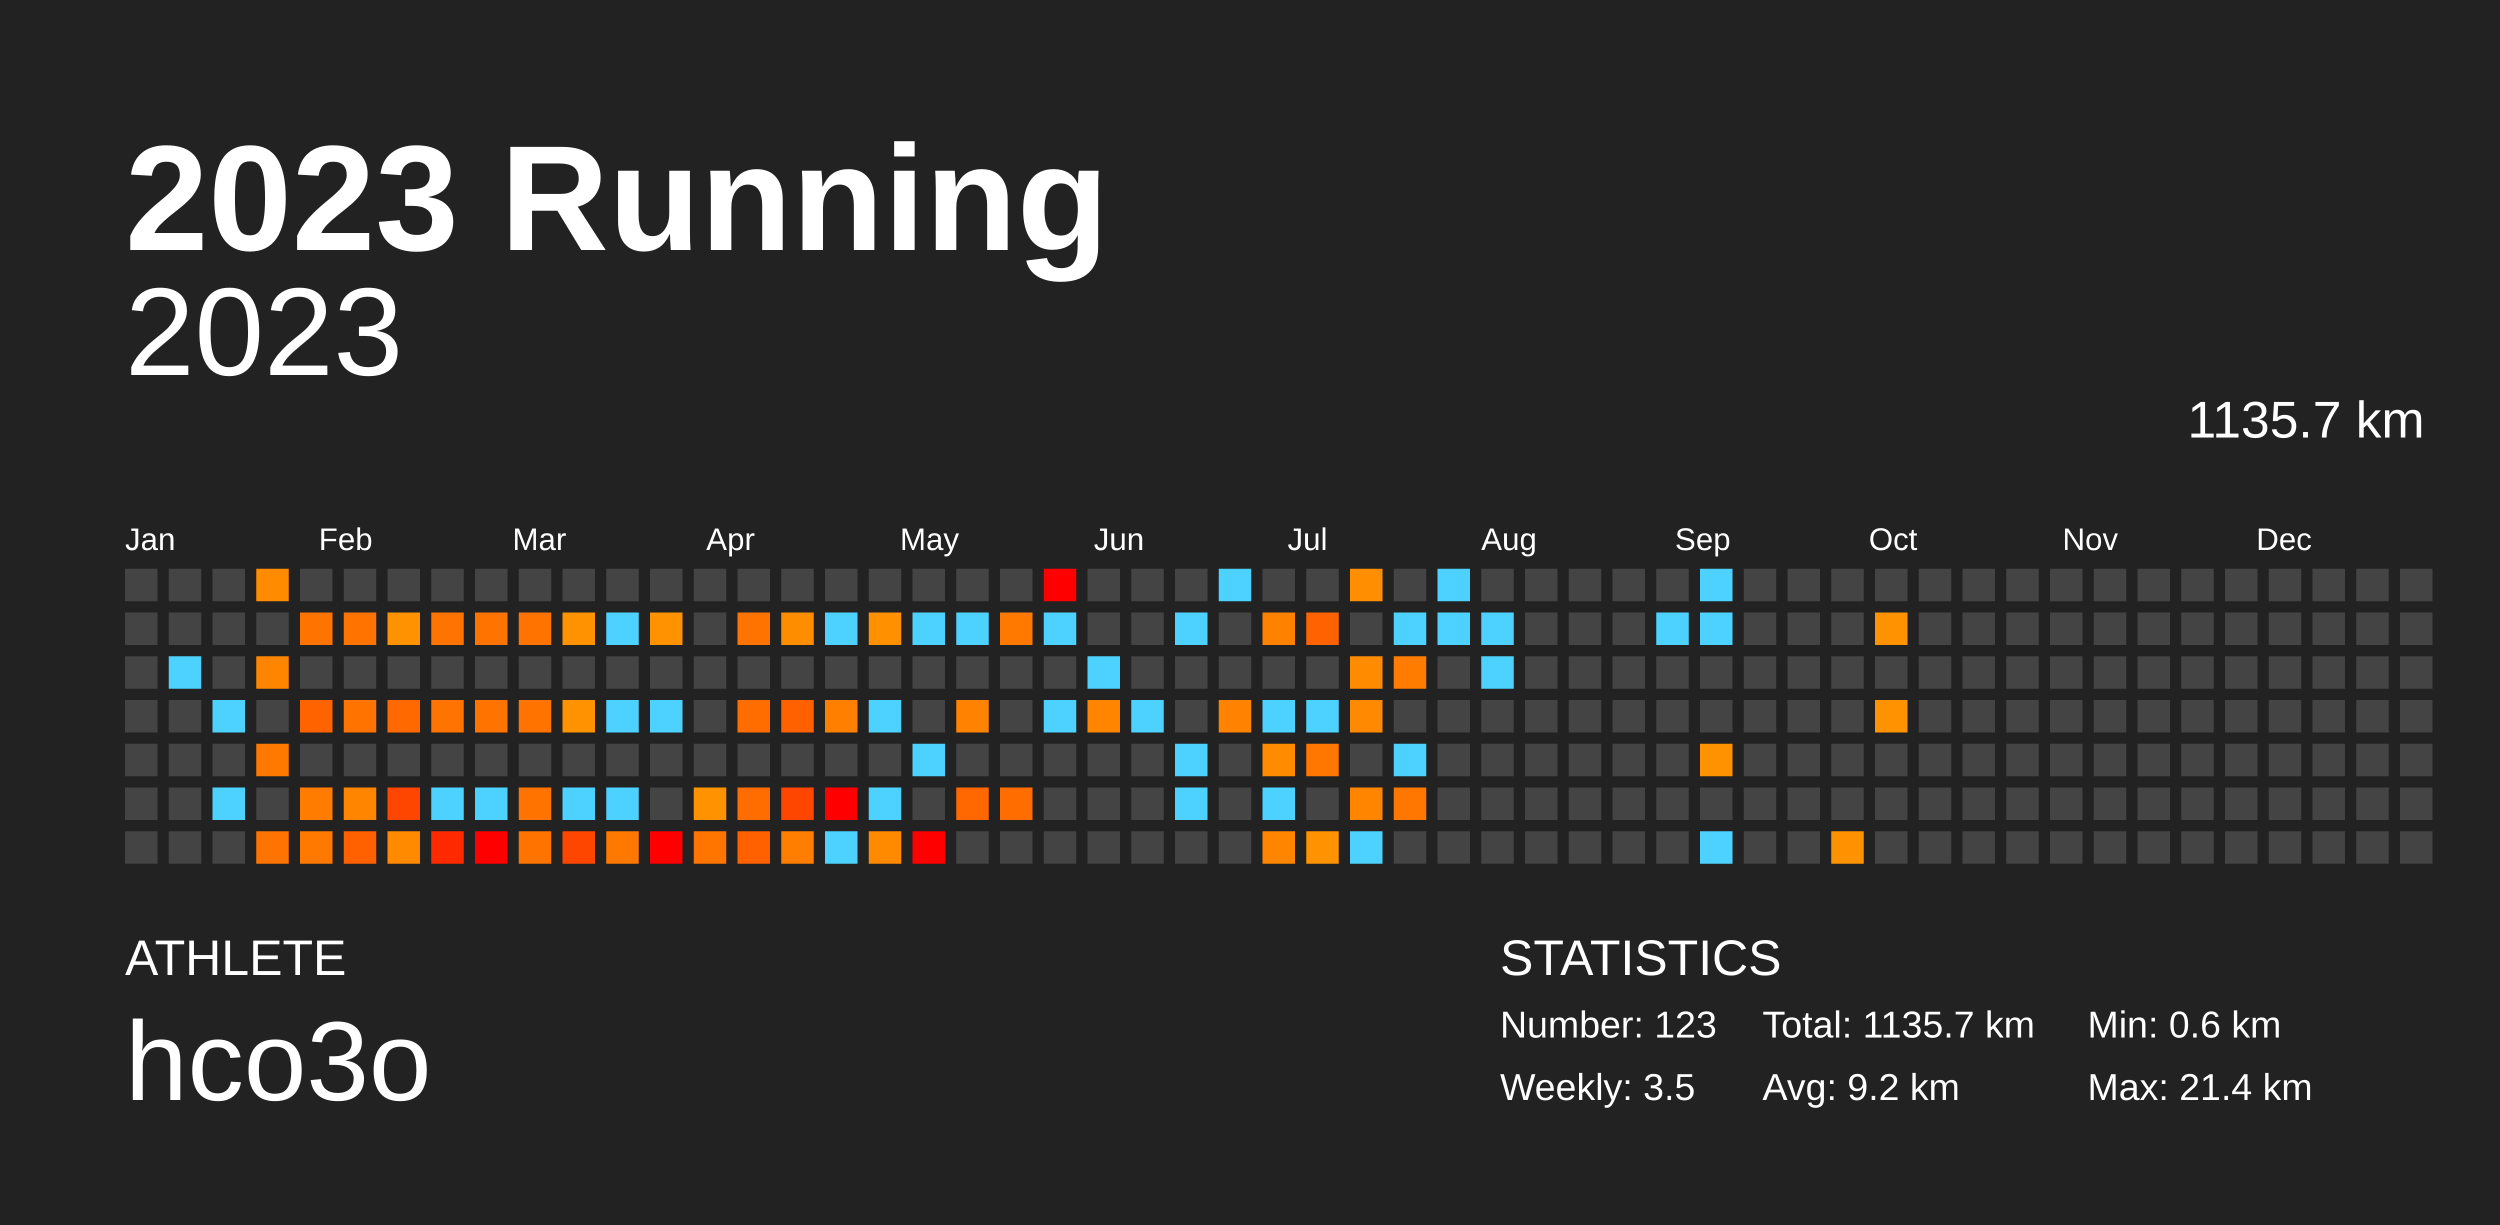
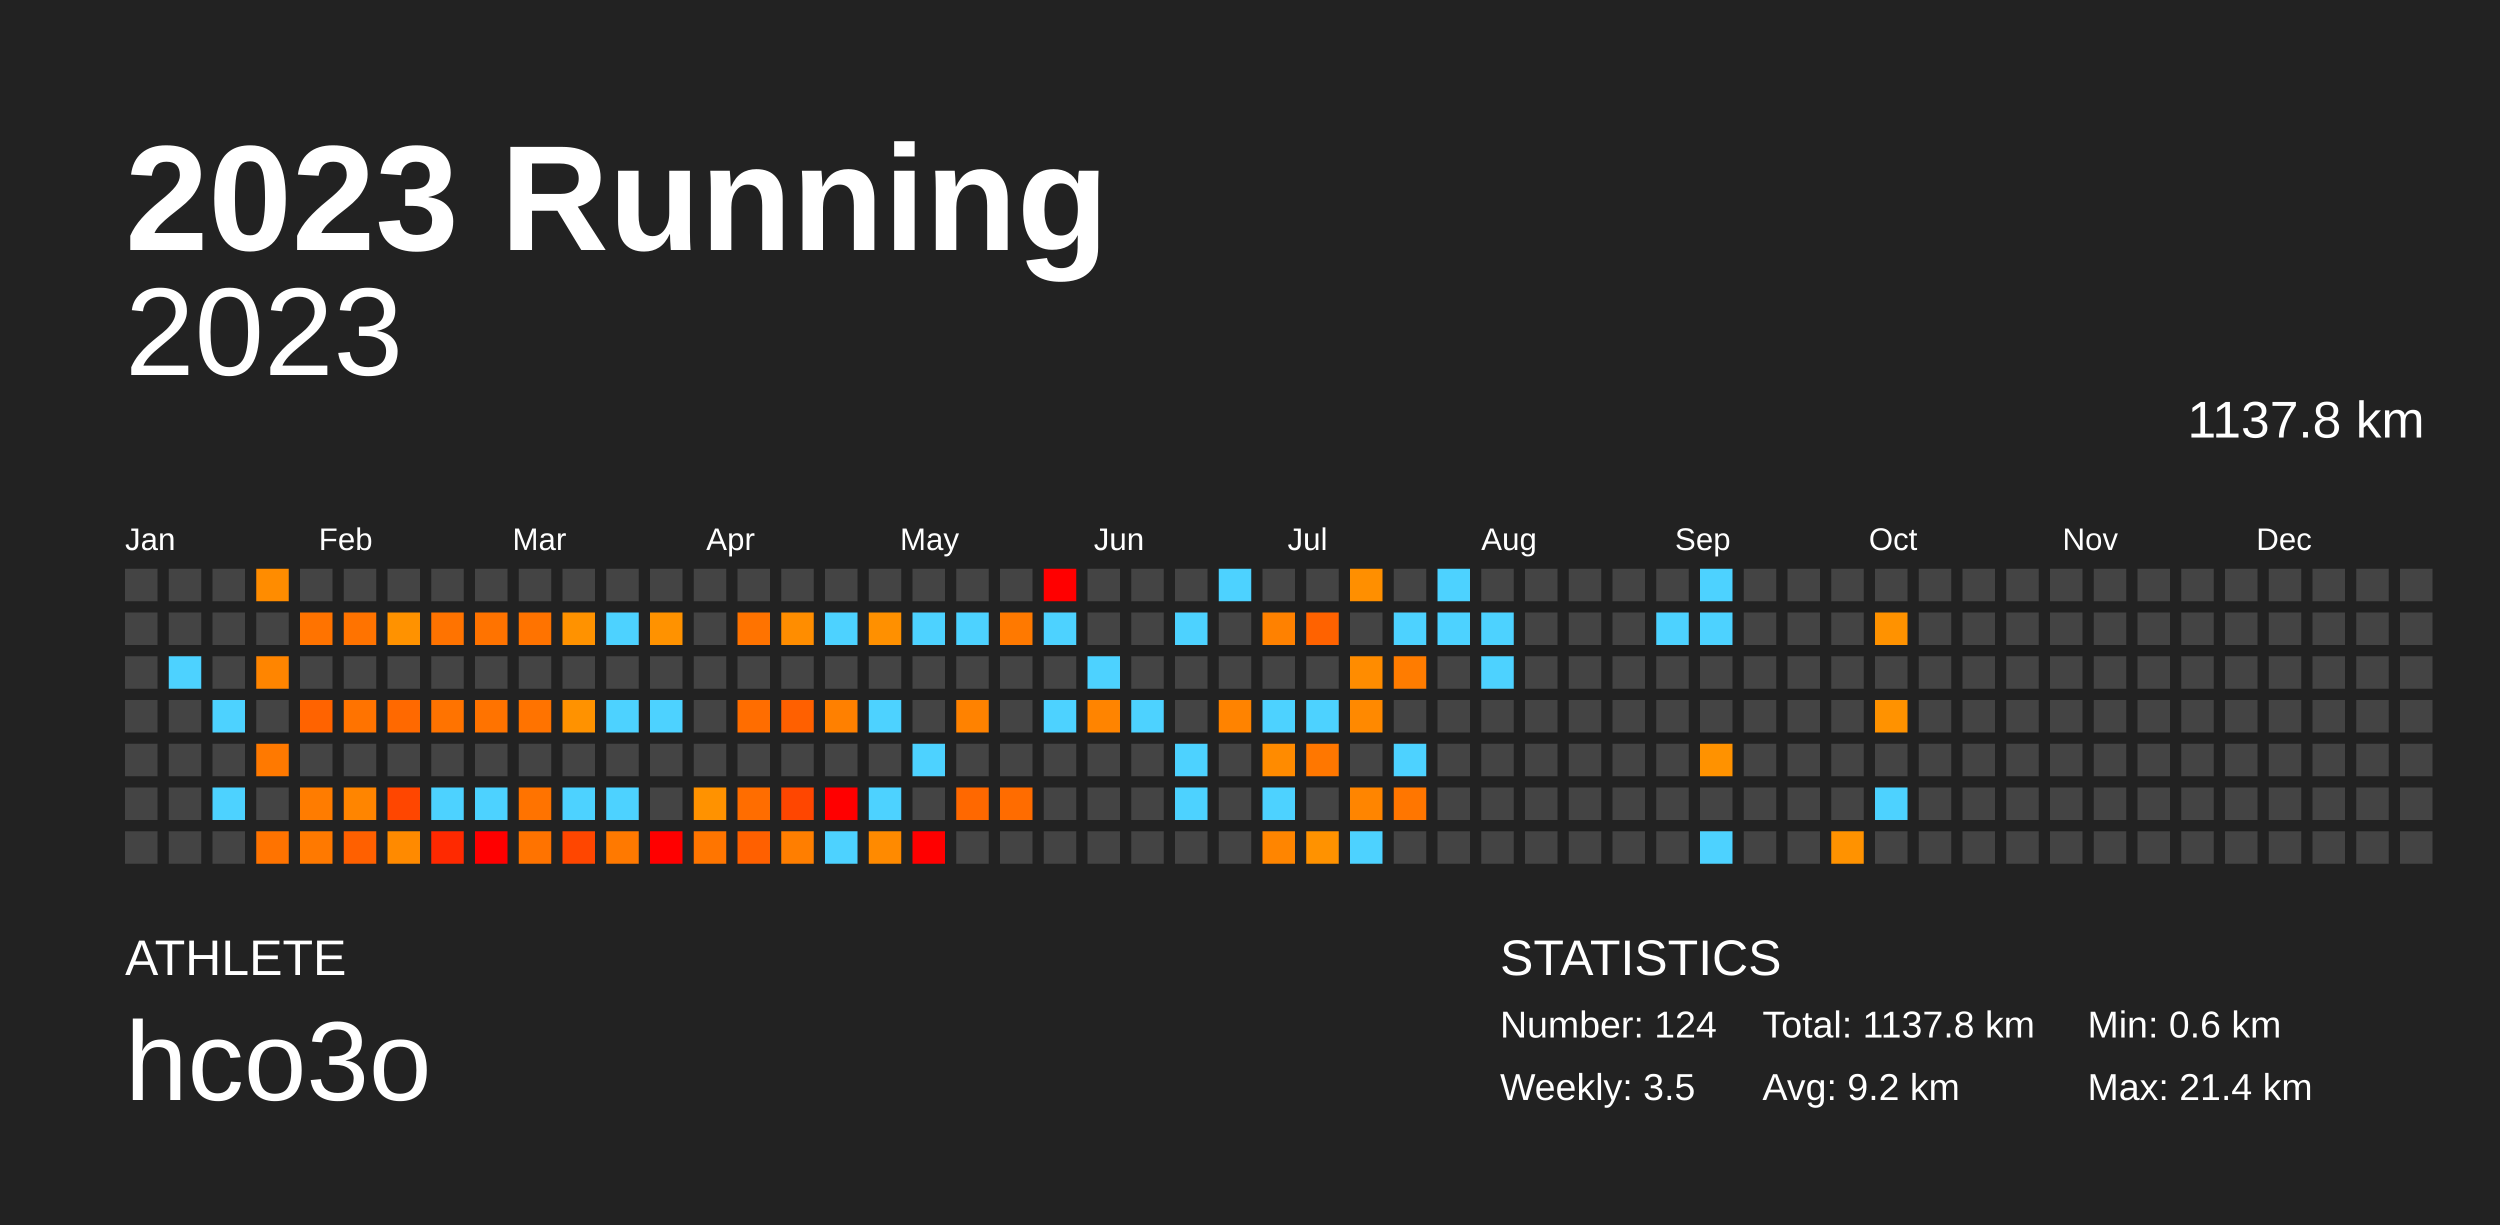
<svg xmlns="http://www.w3.org/2000/svg" baseProfile="full" height="98mm" version="1.1" viewBox="0,0,200,98" width="200mm">
  <defs />
  <rect fill="#222222" height="98" width="200" x="0" y="0" />
  <text fill="#FFFFFF" style="font-size:12px; font-family:Arial; font-weight:bold;" x="10" y="20">2023 Running</text>
  <text fill="#FFFFFF" style="font-size:4px; font-family:Arial" x="10" y="78">ATHLETE</text>
  <text fill="#FFFFFF" style="font-size:9px; font-family:Arial" x="10" y="88">hco3o</text>
  <text fill="#FFFFFF" style="font-size:4px; font-family:Arial" x="120" y="78">STATISTICS</text>
-   <text fill="#FFFFFF" style="font-size:3px; font-family:Arial" x="120" y="83">Number: 123</text>
+   <text fill="#FFFFFF" style="font-size:3px; font-family:Arial" x="120" y="83">Number: 124</text>
  <text fill="#FFFFFF" style="font-size:3px; font-family:Arial" x="120" y="88">Weekly: 3.5</text>
-   <text fill="#FFFFFF" style="font-size:3px; font-family:Arial" x="141" y="83">Total: 1135.7 km</text>
+   <text fill="#FFFFFF" style="font-size:3px; font-family:Arial" x="141" y="83">Total: 1137.8 km</text>
  <text fill="#FFFFFF" style="font-size:3px; font-family:Arial" x="141" y="88">Avg: 9.2 km</text>
  <text fill="#FFFFFF" style="font-size:3px; font-family:Arial" x="167" y="83">Min: 0.6 km</text>
  <text fill="#FFFFFF" style="font-size:3px; font-family:Arial" x="167" y="88">Max: 21.4 km</text>
  <text alignment-baseline="hanging" fill="#FFFFFF" style="font-size:10.0px; font-family:Arial;" x="10" y="30">2023</text>
-   <text alignment-baseline="hanging" fill="#FFFFFF" style="font-size:4.125px; font-family:Arial;" x="175" y="35">1135.7 km</text>
+   <text alignment-baseline="hanging" fill="#FFFFFF" style="font-size:4.125px; font-family:Arial;" x="175" y="35">1137.8 km</text>
  <text fill="#FFFFFF" style="font-size:2.5px; font-family:Arial" x="10.0" y="44">Jan</text>
  <text fill="#FFFFFF" style="font-size:2.5px; font-family:Arial" x="25.5" y="44">Feb</text>
  <text fill="#FFFFFF" style="font-size:2.5px; font-family:Arial" x="41.0" y="44">Mar</text>
  <text fill="#FFFFFF" style="font-size:2.5px; font-family:Arial" x="56.5" y="44">Apr</text>
  <text fill="#FFFFFF" style="font-size:2.5px; font-family:Arial" x="72.0" y="44">May</text>
  <text fill="#FFFFFF" style="font-size:2.5px; font-family:Arial" x="87.5" y="44">Jun</text>
  <text fill="#FFFFFF" style="font-size:2.5px; font-family:Arial" x="103.0" y="44">Jul</text>
  <text fill="#FFFFFF" style="font-size:2.5px; font-family:Arial" x="118.5" y="44">Aug</text>
  <text fill="#FFFFFF" style="font-size:2.5px; font-family:Arial" x="134.0" y="44">Sep</text>
  <text fill="#FFFFFF" style="font-size:2.5px; font-family:Arial" x="149.5" y="44">Oct</text>
  <text fill="#FFFFFF" style="font-size:2.5px; font-family:Arial" x="165.0" y="44">Nov</text>
  <text fill="#FFFFFF" style="font-size:2.5px; font-family:Arial" x="180.5" y="44">Dec</text>
  <rect fill="#444444" height="2.6" width="2.6" x="10.0" y="45.5" />
  <rect fill="#444444" height="2.6" width="2.6" x="10.0" y="49.0" />
  <rect fill="#444444" height="2.6" width="2.6" x="10.0" y="52.5" />
  <rect fill="#444444" height="2.6" width="2.6" x="10.0" y="56.0" />
  <rect fill="#444444" height="2.6" width="2.6" x="10.0" y="59.5" />
  <rect fill="#444444" height="2.6" width="2.6" x="10.0" y="63.0" />
  <rect fill="#444444" height="2.6" width="2.6" x="10.0" y="66.5" />
  <rect fill="#444444" height="2.6" width="2.6" x="13.5" y="45.5" />
  <rect fill="#444444" height="2.6" width="2.6" x="13.5" y="49.0" />
  <rect fill="#4dd2ff" height="2.6" width="2.6" x="13.5" y="52.5" />
  <rect fill="#444444" height="2.6" width="2.6" x="13.5" y="56.0" />
  <rect fill="#444444" height="2.6" width="2.6" x="13.5" y="59.5" />
  <rect fill="#444444" height="2.6" width="2.6" x="13.5" y="63.0" />
  <rect fill="#444444" height="2.6" width="2.6" x="13.5" y="66.5" />
  <rect fill="#444444" height="2.6" width="2.6" x="17.0" y="45.5" />
  <rect fill="#444444" height="2.6" width="2.6" x="17.0" y="49.0" />
  <rect fill="#444444" height="2.6" width="2.6" x="17.0" y="52.5" />
  <rect fill="#4dd2ff" height="2.6" width="2.6" x="17.0" y="56.0" />
  <rect fill="#444444" height="2.6" width="2.6" x="17.0" y="59.5" />
  <rect fill="#4dd2ff" height="2.6" width="2.6" x="17.0" y="63.0" />
  <rect fill="#444444" height="2.6" width="2.6" x="17.0" y="66.5" />
  <rect fill="#ff8c00" height="2.6" width="2.6" x="20.5" y="45.5" />
  <rect fill="#444444" height="2.6" width="2.6" x="20.5" y="49.0" />
  <rect fill="#ff8500" height="2.6" width="2.6" x="20.5" y="52.5" />
  <rect fill="#444444" height="2.6" width="2.6" x="20.5" y="56.0" />
  <rect fill="#ff7900" height="2.6" width="2.6" x="20.5" y="59.5" />
  <rect fill="#444444" height="2.6" width="2.6" x="20.5" y="63.0" />
  <rect fill="#ff7300" height="2.6" width="2.6" x="20.5" y="66.5" />
  <rect fill="#444444" height="2.6" width="2.6" x="24.0" y="45.5" />
  <rect fill="#ff7300" height="2.6" width="2.6" x="24.0" y="49.0" />
  <rect fill="#444444" height="2.6" width="2.6" x="24.0" y="52.5" />
  <rect fill="#ff6300" height="2.6" width="2.6" x="24.0" y="56.0" />
  <rect fill="#444444" height="2.6" width="2.6" x="24.0" y="59.5" />
  <rect fill="#ff7c00" height="2.6" width="2.6" x="24.0" y="63.0" />
  <rect fill="#ff7900" height="2.6" width="2.6" x="24.0" y="66.5" />
  <rect fill="#444444" height="2.6" width="2.6" x="27.5" y="45.5" />
  <rect fill="#ff7300" height="2.6" width="2.6" x="27.5" y="49.0" />
  <rect fill="#444444" height="2.6" width="2.6" x="27.5" y="52.5" />
  <rect fill="#ff7300" height="2.6" width="2.6" x="27.5" y="56.0" />
  <rect fill="#444444" height="2.6" width="2.6" x="27.5" y="59.5" />
  <rect fill="#ff8500" height="2.6" width="2.6" x="27.5" y="63.0" />
  <rect fill="#ff6000" height="2.6" width="2.6" x="27.5" y="66.5" />
  <rect fill="#444444" height="2.6" width="2.6" x="31.0" y="45.5" />
  <rect fill="#ff9200" height="2.6" width="2.6" x="31.0" y="49.0" />
  <rect fill="#444444" height="2.6" width="2.6" x="31.0" y="52.5" />
  <rect fill="#ff6900" height="2.6" width="2.6" x="31.0" y="56.0" />
  <rect fill="#444444" height="2.6" width="2.6" x="31.0" y="59.5" />
  <rect fill="#ff4600" height="2.6" width="2.6" x="31.0" y="63.0" />
  <rect fill="#ff8a00" height="2.6" width="2.6" x="31.0" y="66.5" />
  <rect fill="#444444" height="2.6" width="2.6" x="34.5" y="45.5" />
  <rect fill="#ff7300" height="2.6" width="2.6" x="34.5" y="49.0" />
  <rect fill="#444444" height="2.6" width="2.6" x="34.5" y="52.5" />
  <rect fill="#ff7300" height="2.6" width="2.6" x="34.5" y="56.0" />
  <rect fill="#444444" height="2.6" width="2.6" x="34.5" y="59.5" />
  <rect fill="#4dd2ff" height="2.6" width="2.6" x="34.5" y="63.0" />
  <rect fill="#ff2900" height="2.6" width="2.6" x="34.5" y="66.5" />
  <rect fill="#444444" height="2.6" width="2.6" x="38.0" y="45.5" />
  <rect fill="#ff7300" height="2.6" width="2.6" x="38.0" y="49.0" />
  <rect fill="#444444" height="2.6" width="2.6" x="38.0" y="52.5" />
  <rect fill="#ff7300" height="2.6" width="2.6" x="38.0" y="56.0" />
  <rect fill="#444444" height="2.6" width="2.6" x="38.0" y="59.5" />
  <rect fill="#4dd2ff" height="2.6" width="2.6" x="38.0" y="63.0" />
  <rect fill="red" height="2.6" width="2.6" x="38.0" y="66.5" />
  <rect fill="#444444" height="2.6" width="2.6" x="41.5" y="45.5" />
  <rect fill="#ff7300" height="2.6" width="2.6" x="41.5" y="49.0" />
  <rect fill="#444444" height="2.6" width="2.6" x="41.5" y="52.5" />
  <rect fill="#ff7300" height="2.6" width="2.6" x="41.5" y="56.0" />
  <rect fill="#444444" height="2.6" width="2.6" x="41.5" y="59.5" />
  <rect fill="#ff7300" height="2.6" width="2.6" x="41.5" y="63.0" />
  <rect fill="#ff7300" height="2.6" width="2.6" x="41.5" y="66.5" />
  <rect fill="#444444" height="2.6" width="2.6" x="45.0" y="45.5" />
  <rect fill="#ff9200" height="2.6" width="2.6" x="45.0" y="49.0" />
  <rect fill="#444444" height="2.6" width="2.6" x="45.0" y="52.5" />
  <rect fill="#ff9200" height="2.6" width="2.6" x="45.0" y="56.0" />
  <rect fill="#444444" height="2.6" width="2.6" x="45.0" y="59.5" />
  <rect fill="#4dd2ff" height="2.6" width="2.6" x="45.0" y="63.0" />
  <rect fill="#ff4600" height="2.6" width="2.6" x="45.0" y="66.5" />
  <rect fill="#444444" height="2.6" width="2.6" x="48.5" y="45.5" />
  <rect fill="#4dd2ff" height="2.6" width="2.6" x="48.5" y="49.0" />
  <rect fill="#444444" height="2.6" width="2.6" x="48.5" y="52.5" />
  <rect fill="#4dd2ff" height="2.6" width="2.6" x="48.5" y="56.0" />
  <rect fill="#444444" height="2.6" width="2.6" x="48.5" y="59.5" />
  <rect fill="#4dd2ff" height="2.6" width="2.6" x="48.5" y="63.0" />
  <rect fill="#ff7900" height="2.6" width="2.6" x="48.5" y="66.5" />
  <rect fill="#444444" height="2.6" width="2.6" x="52.0" y="45.5" />
  <rect fill="#ff9200" height="2.6" width="2.6" x="52.0" y="49.0" />
  <rect fill="#444444" height="2.6" width="2.6" x="52.0" y="52.5" />
  <rect fill="#4dd2ff" height="2.6" width="2.6" x="52.0" y="56.0" />
  <rect fill="#444444" height="2.6" width="2.6" x="52.0" y="59.5" />
  <rect fill="#444444" height="2.6" width="2.6" x="52.0" y="63.0" />
  <rect fill="red" height="2.6" width="2.6" x="52.0" y="66.5" />
  <rect fill="#444444" height="2.6" width="2.6" x="55.5" y="45.5" />
  <rect fill="#444444" height="2.6" width="2.6" x="55.5" y="49.0" />
  <rect fill="#444444" height="2.6" width="2.6" x="55.5" y="52.5" />
  <rect fill="#444444" height="2.6" width="2.6" x="55.5" y="56.0" />
  <rect fill="#444444" height="2.6" width="2.6" x="55.5" y="59.5" />
  <rect fill="#ff9200" height="2.6" width="2.6" x="55.5" y="63.0" />
  <rect fill="#ff7500" height="2.6" width="2.6" x="55.5" y="66.5" />
  <rect fill="#444444" height="2.6" width="2.6" x="59.0" y="45.5" />
  <rect fill="#ff7300" height="2.6" width="2.6" x="59.0" y="49.0" />
  <rect fill="#444444" height="2.6" width="2.6" x="59.0" y="52.5" />
  <rect fill="#ff6d00" height="2.6" width="2.6" x="59.0" y="56.0" />
  <rect fill="#444444" height="2.6" width="2.6" x="59.0" y="59.5" />
  <rect fill="#ff6d00" height="2.6" width="2.6" x="59.0" y="63.0" />
  <rect fill="#ff6000" height="2.6" width="2.6" x="59.0" y="66.5" />
  <rect fill="#444444" height="2.6" width="2.6" x="62.5" y="45.5" />
  <rect fill="#ff8d00" height="2.6" width="2.6" x="62.5" y="49.0" />
  <rect fill="#444444" height="2.6" width="2.6" x="62.5" y="52.5" />
  <rect fill="#ff6000" height="2.6" width="2.6" x="62.5" y="56.0" />
  <rect fill="#444444" height="2.6" width="2.6" x="62.5" y="59.5" />
  <rect fill="#ff4600" height="2.6" width="2.6" x="62.5" y="63.0" />
  <rect fill="#ff7e00" height="2.6" width="2.6" x="62.5" y="66.5" />
  <rect fill="#444444" height="2.6" width="2.6" x="66.0" y="45.5" />
  <rect fill="#4dd2ff" height="2.6" width="2.6" x="66.0" y="49.0" />
  <rect fill="#444444" height="2.6" width="2.6" x="66.0" y="52.5" />
  <rect fill="#ff8000" height="2.6" width="2.6" x="66.0" y="56.0" />
  <rect fill="#444444" height="2.6" width="2.6" x="66.0" y="59.5" />
  <rect fill="red" height="2.6" width="2.6" x="66.0" y="63.0" />
  <rect fill="#4dd2ff" height="2.6" width="2.6" x="66.0" y="66.5" />
  <rect fill="#444444" height="2.6" width="2.6" x="69.5" y="45.5" />
  <rect fill="#ff9000" height="2.6" width="2.6" x="69.5" y="49.0" />
  <rect fill="#444444" height="2.6" width="2.6" x="69.5" y="52.5" />
  <rect fill="#4dd2ff" height="2.6" width="2.6" x="69.5" y="56.0" />
  <rect fill="#444444" height="2.6" width="2.6" x="69.5" y="59.5" />
  <rect fill="#4dd2ff" height="2.6" width="2.6" x="69.5" y="63.0" />
  <rect fill="#ff8a00" height="2.6" width="2.6" x="69.5" y="66.5" />
  <rect fill="#444444" height="2.6" width="2.6" x="73.0" y="45.5" />
  <rect fill="#4dd2ff" height="2.6" width="2.6" x="73.0" y="49.0" />
  <rect fill="#444444" height="2.6" width="2.6" x="73.0" y="52.5" />
  <rect fill="#444444" height="2.6" width="2.6" x="73.0" y="56.0" />
  <rect fill="#4dd2ff" height="2.6" width="2.6" x="73.0" y="59.5" />
  <rect fill="#444444" height="2.6" width="2.6" x="73.0" y="63.0" />
  <rect fill="red" height="2.6" width="2.6" x="73.0" y="66.5" />
  <rect fill="#444444" height="2.6" width="2.6" x="76.5" y="45.5" />
  <rect fill="#4dd2ff" height="2.6" width="2.6" x="76.5" y="49.0" />
  <rect fill="#444444" height="2.6" width="2.6" x="76.5" y="52.5" />
  <rect fill="#ff8200" height="2.6" width="2.6" x="76.5" y="56.0" />
  <rect fill="#444444" height="2.6" width="2.6" x="76.5" y="59.5" />
  <rect fill="#ff6800" height="2.6" width="2.6" x="76.5" y="63.0" />
  <rect fill="#444444" height="2.6" width="2.6" x="76.5" y="66.5" />
  <rect fill="#444444" height="2.6" width="2.6" x="80.0" y="45.5" />
  <rect fill="#ff7900" height="2.6" width="2.6" x="80.0" y="49.0" />
  <rect fill="#444444" height="2.6" width="2.6" x="80.0" y="52.5" />
  <rect fill="#444444" height="2.6" width="2.6" x="80.0" y="56.0" />
  <rect fill="#444444" height="2.6" width="2.6" x="80.0" y="59.5" />
  <rect fill="#ff6c00" height="2.6" width="2.6" x="80.0" y="63.0" />
  <rect fill="#444444" height="2.6" width="2.6" x="80.0" y="66.5" />
  <rect fill="red" height="2.6" width="2.6" x="83.5" y="45.5" />
  <rect fill="#4dd2ff" height="2.6" width="2.6" x="83.5" y="49.0" />
  <rect fill="#444444" height="2.6" width="2.6" x="83.5" y="52.5" />
  <rect fill="#4dd2ff" height="2.6" width="2.6" x="83.5" y="56.0" />
  <rect fill="#444444" height="2.6" width="2.6" x="83.5" y="59.5" />
  <rect fill="#444444" height="2.6" width="2.6" x="83.5" y="63.0" />
  <rect fill="#444444" height="2.6" width="2.6" x="83.5" y="66.5" />
  <rect fill="#444444" height="2.6" width="2.6" x="87.0" y="45.5" />
  <rect fill="#444444" height="2.6" width="2.6" x="87.0" y="49.0" />
  <rect fill="#4dd2ff" height="2.6" width="2.6" x="87.0" y="52.5" />
  <rect fill="#ff8400" height="2.6" width="2.6" x="87.0" y="56.0" />
  <rect fill="#444444" height="2.6" width="2.6" x="87.0" y="59.5" />
  <rect fill="#444444" height="2.6" width="2.6" x="87.0" y="63.0" />
  <rect fill="#444444" height="2.6" width="2.6" x="87.0" y="66.5" />
  <rect fill="#444444" height="2.6" width="2.6" x="90.5" y="45.5" />
  <rect fill="#444444" height="2.6" width="2.6" x="90.5" y="49.0" />
  <rect fill="#444444" height="2.6" width="2.6" x="90.5" y="52.5" />
  <rect fill="#4dd2ff" height="2.6" width="2.6" x="90.5" y="56.0" />
  <rect fill="#444444" height="2.6" width="2.6" x="90.5" y="59.5" />
  <rect fill="#444444" height="2.6" width="2.6" x="90.5" y="63.0" />
  <rect fill="#444444" height="2.6" width="2.6" x="90.5" y="66.5" />
  <rect fill="#444444" height="2.6" width="2.6" x="94.0" y="45.5" />
  <rect fill="#4dd2ff" height="2.6" width="2.6" x="94.0" y="49.0" />
  <rect fill="#444444" height="2.6" width="2.6" x="94.0" y="52.5" />
  <rect fill="#444444" height="2.6" width="2.6" x="94.0" y="56.0" />
  <rect fill="#4dd2ff" height="2.6" width="2.6" x="94.0" y="59.5" />
  <rect fill="#4dd2ff" height="2.6" width="2.6" x="94.0" y="63.0" />
  <rect fill="#444444" height="2.6" width="2.6" x="94.0" y="66.5" />
  <rect fill="#4dd2ff" height="2.6" width="2.6" x="97.5" y="45.5" />
  <rect fill="#444444" height="2.6" width="2.6" x="97.5" y="49.0" />
  <rect fill="#444444" height="2.6" width="2.6" x="97.5" y="52.5" />
  <rect fill="#ff8300" height="2.6" width="2.6" x="97.5" y="56.0" />
  <rect fill="#444444" height="2.6" width="2.6" x="97.5" y="59.5" />
  <rect fill="#444444" height="2.6" width="2.6" x="97.5" y="63.0" />
  <rect fill="#444444" height="2.6" width="2.6" x="97.5" y="66.5" />
  <rect fill="#444444" height="2.6" width="2.6" x="101.0" y="45.5" />
  <rect fill="#ff8100" height="2.6" width="2.6" x="101.0" y="49.0" />
  <rect fill="#444444" height="2.6" width="2.6" x="101.0" y="52.5" />
  <rect fill="#4dd2ff" height="2.6" width="2.6" x="101.0" y="56.0" />
  <rect fill="#ff8b00" height="2.6" width="2.6" x="101.0" y="59.5" />
  <rect fill="#4dd2ff" height="2.6" width="2.6" x="101.0" y="63.0" />
  <rect fill="#ff8500" height="2.6" width="2.6" x="101.0" y="66.5" />
  <rect fill="#444444" height="2.6" width="2.6" x="104.5" y="45.5" />
  <rect fill="#ff6200" height="2.6" width="2.6" x="104.5" y="49.0" />
  <rect fill="#444444" height="2.6" width="2.6" x="104.5" y="52.5" />
  <rect fill="#4dd2ff" height="2.6" width="2.6" x="104.5" y="56.0" />
  <rect fill="#ff7700" height="2.6" width="2.6" x="104.5" y="59.5" />
  <rect fill="#444444" height="2.6" width="2.6" x="104.5" y="63.0" />
  <rect fill="#ff9200" height="2.6" width="2.6" x="104.5" y="66.5" />
  <rect fill="#ff8f00" height="2.6" width="2.6" x="108.0" y="45.5" />
  <rect fill="#444444" height="2.6" width="2.6" x="108.0" y="49.0" />
  <rect fill="#ff8c00" height="2.6" width="2.6" x="108.0" y="52.5" />
  <rect fill="#ff8900" height="2.6" width="2.6" x="108.0" y="56.0" />
  <rect fill="#444444" height="2.6" width="2.6" x="108.0" y="59.5" />
  <rect fill="#ff8500" height="2.6" width="2.6" x="108.0" y="63.0" />
  <rect fill="#4dd2ff" height="2.6" width="2.6" x="108.0" y="66.5" />
  <rect fill="#444444" height="2.6" width="2.6" x="111.5" y="45.5" />
  <rect fill="#4dd2ff" height="2.6" width="2.6" x="111.5" y="49.0" />
  <rect fill="#ff7c00" height="2.6" width="2.6" x="111.5" y="52.5" />
  <rect fill="#444444" height="2.6" width="2.6" x="111.5" y="56.0" />
  <rect fill="#4dd2ff" height="2.6" width="2.6" x="111.5" y="59.5" />
  <rect fill="#ff7600" height="2.6" width="2.6" x="111.5" y="63.0" />
  <rect fill="#444444" height="2.6" width="2.6" x="111.5" y="66.5" />
  <rect fill="#4dd2ff" height="2.6" width="2.6" x="115.0" y="45.5" />
  <rect fill="#4dd2ff" height="2.6" width="2.6" x="115.0" y="49.0" />
  <rect fill="#444444" height="2.6" width="2.6" x="115.0" y="52.5" />
  <rect fill="#444444" height="2.6" width="2.6" x="115.0" y="56.0" />
  <rect fill="#444444" height="2.6" width="2.6" x="115.0" y="59.5" />
  <rect fill="#444444" height="2.6" width="2.6" x="115.0" y="63.0" />
  <rect fill="#444444" height="2.6" width="2.6" x="115.0" y="66.5" />
  <rect fill="#444444" height="2.6" width="2.6" x="118.5" y="45.5" />
  <rect fill="#4dd2ff" height="2.6" width="2.6" x="118.5" y="49.0" />
  <rect fill="#4dd2ff" height="2.6" width="2.6" x="118.5" y="52.5" />
  <rect fill="#444444" height="2.6" width="2.6" x="118.5" y="56.0" />
  <rect fill="#444444" height="2.6" width="2.6" x="118.5" y="59.5" />
  <rect fill="#444444" height="2.6" width="2.6" x="118.5" y="63.0" />
  <rect fill="#444444" height="2.6" width="2.6" x="118.5" y="66.5" />
  <rect fill="#444444" height="2.6" width="2.6" x="122.0" y="45.5" />
  <rect fill="#444444" height="2.6" width="2.6" x="122.0" y="49.0" />
  <rect fill="#444444" height="2.6" width="2.6" x="122.0" y="52.5" />
  <rect fill="#444444" height="2.6" width="2.6" x="122.0" y="56.0" />
  <rect fill="#444444" height="2.6" width="2.6" x="122.0" y="59.5" />
  <rect fill="#444444" height="2.6" width="2.6" x="122.0" y="63.0" />
  <rect fill="#444444" height="2.6" width="2.6" x="122.0" y="66.5" />
  <rect fill="#444444" height="2.6" width="2.6" x="125.5" y="45.5" />
  <rect fill="#444444" height="2.6" width="2.6" x="125.5" y="49.0" />
  <rect fill="#444444" height="2.6" width="2.6" x="125.5" y="52.5" />
  <rect fill="#444444" height="2.6" width="2.6" x="125.5" y="56.0" />
  <rect fill="#444444" height="2.6" width="2.6" x="125.5" y="59.5" />
  <rect fill="#444444" height="2.6" width="2.6" x="125.5" y="63.0" />
  <rect fill="#444444" height="2.6" width="2.6" x="125.5" y="66.5" />
  <rect fill="#444444" height="2.6" width="2.6" x="129.0" y="45.5" />
  <rect fill="#444444" height="2.6" width="2.6" x="129.0" y="49.0" />
  <rect fill="#444444" height="2.6" width="2.6" x="129.0" y="52.5" />
  <rect fill="#444444" height="2.6" width="2.6" x="129.0" y="56.0" />
  <rect fill="#444444" height="2.6" width="2.6" x="129.0" y="59.5" />
  <rect fill="#444444" height="2.6" width="2.6" x="129.0" y="63.0" />
  <rect fill="#444444" height="2.6" width="2.6" x="129.0" y="66.5" />
  <rect fill="#444444" height="2.6" width="2.6" x="132.5" y="45.5" />
  <rect fill="#4dd2ff" height="2.6" width="2.6" x="132.5" y="49.0" />
  <rect fill="#444444" height="2.6" width="2.6" x="132.5" y="52.5" />
  <rect fill="#444444" height="2.6" width="2.6" x="132.5" y="56.0" />
  <rect fill="#444444" height="2.6" width="2.6" x="132.5" y="59.5" />
  <rect fill="#444444" height="2.6" width="2.6" x="132.5" y="63.0" />
  <rect fill="#444444" height="2.6" width="2.6" x="132.5" y="66.5" />
  <rect fill="#4dd2ff" height="2.6" width="2.6" x="136.0" y="45.5" />
  <rect fill="#4dd2ff" height="2.6" width="2.6" x="136.0" y="49.0" />
  <rect fill="#444444" height="2.6" width="2.6" x="136.0" y="52.5" />
  <rect fill="#444444" height="2.6" width="2.6" x="136.0" y="56.0" />
  <rect fill="#ff9200" height="2.6" width="2.6" x="136.0" y="59.5" />
  <rect fill="#444444" height="2.6" width="2.6" x="136.0" y="63.0" />
  <rect fill="#4dd2ff" height="2.6" width="2.6" x="136.0" y="66.5" />
  <rect fill="#444444" height="2.6" width="2.6" x="139.5" y="45.5" />
  <rect fill="#444444" height="2.6" width="2.6" x="139.5" y="49.0" />
  <rect fill="#444444" height="2.6" width="2.6" x="139.5" y="52.5" />
  <rect fill="#444444" height="2.6" width="2.6" x="139.5" y="56.0" />
  <rect fill="#444444" height="2.6" width="2.6" x="139.5" y="59.5" />
  <rect fill="#444444" height="2.6" width="2.6" x="139.5" y="63.0" />
  <rect fill="#444444" height="2.6" width="2.6" x="139.5" y="66.5" />
  <rect fill="#444444" height="2.6" width="2.6" x="143.0" y="45.5" />
  <rect fill="#444444" height="2.6" width="2.6" x="143.0" y="49.0" />
  <rect fill="#444444" height="2.6" width="2.6" x="143.0" y="52.5" />
  <rect fill="#444444" height="2.6" width="2.6" x="143.0" y="56.0" />
  <rect fill="#444444" height="2.6" width="2.6" x="143.0" y="59.5" />
  <rect fill="#444444" height="2.6" width="2.6" x="143.0" y="63.0" />
  <rect fill="#444444" height="2.6" width="2.6" x="143.0" y="66.5" />
  <rect fill="#444444" height="2.6" width="2.6" x="146.5" y="45.5" />
  <rect fill="#444444" height="2.6" width="2.6" x="146.5" y="49.0" />
  <rect fill="#444444" height="2.6" width="2.6" x="146.5" y="52.5" />
  <rect fill="#444444" height="2.6" width="2.6" x="146.5" y="56.0" />
  <rect fill="#444444" height="2.6" width="2.6" x="146.5" y="59.5" />
  <rect fill="#444444" height="2.6" width="2.6" x="146.5" y="63.0" />
  <rect fill="#ff9200" height="2.6" width="2.6" x="146.5" y="66.5" />
  <rect fill="#444444" height="2.6" width="2.6" x="150.0" y="45.5" />
  <rect fill="#ff9200" height="2.6" width="2.6" x="150.0" y="49.0" />
  <rect fill="#444444" height="2.6" width="2.6" x="150.0" y="52.5" />
  <rect fill="#ff9200" height="2.6" width="2.6" x="150.0" y="56.0" />
  <rect fill="#444444" height="2.6" width="2.6" x="150.0" y="59.5" />
-   <rect fill="#444444" height="2.6" width="2.6" x="150.0" y="63.0" />
+   <rect fill="#4dd2ff" height="2.6" width="2.6" x="150.0" y="63.0" />
  <rect fill="#444444" height="2.6" width="2.6" x="150.0" y="66.5" />
  <rect fill="#444444" height="2.6" width="2.6" x="153.5" y="45.5" />
  <rect fill="#444444" height="2.6" width="2.6" x="153.5" y="49.0" />
  <rect fill="#444444" height="2.6" width="2.6" x="153.5" y="52.5" />
  <rect fill="#444444" height="2.6" width="2.6" x="153.5" y="56.0" />
  <rect fill="#444444" height="2.6" width="2.6" x="153.5" y="59.5" />
  <rect fill="#444444" height="2.6" width="2.6" x="153.5" y="63.0" />
  <rect fill="#444444" height="2.6" width="2.6" x="153.5" y="66.5" />
  <rect fill="#444444" height="2.6" width="2.6" x="157.0" y="45.5" />
  <rect fill="#444444" height="2.6" width="2.6" x="157.0" y="49.0" />
  <rect fill="#444444" height="2.6" width="2.6" x="157.0" y="52.5" />
  <rect fill="#444444" height="2.6" width="2.6" x="157.0" y="56.0" />
  <rect fill="#444444" height="2.6" width="2.6" x="157.0" y="59.5" />
  <rect fill="#444444" height="2.6" width="2.6" x="157.0" y="63.0" />
  <rect fill="#444444" height="2.6" width="2.6" x="157.0" y="66.5" />
  <rect fill="#444444" height="2.6" width="2.6" x="160.5" y="45.5" />
  <rect fill="#444444" height="2.6" width="2.6" x="160.5" y="49.0" />
  <rect fill="#444444" height="2.6" width="2.6" x="160.5" y="52.5" />
  <rect fill="#444444" height="2.6" width="2.6" x="160.5" y="56.0" />
  <rect fill="#444444" height="2.6" width="2.6" x="160.5" y="59.5" />
  <rect fill="#444444" height="2.6" width="2.6" x="160.5" y="63.0" />
  <rect fill="#444444" height="2.6" width="2.6" x="160.5" y="66.5" />
  <rect fill="#444444" height="2.6" width="2.6" x="164.0" y="45.5" />
  <rect fill="#444444" height="2.6" width="2.6" x="164.0" y="49.0" />
  <rect fill="#444444" height="2.6" width="2.6" x="164.0" y="52.5" />
  <rect fill="#444444" height="2.6" width="2.6" x="164.0" y="56.0" />
  <rect fill="#444444" height="2.6" width="2.6" x="164.0" y="59.5" />
  <rect fill="#444444" height="2.6" width="2.6" x="164.0" y="63.0" />
  <rect fill="#444444" height="2.6" width="2.6" x="164.0" y="66.5" />
  <rect fill="#444444" height="2.6" width="2.6" x="167.5" y="45.5" />
  <rect fill="#444444" height="2.6" width="2.6" x="167.5" y="49.0" />
  <rect fill="#444444" height="2.6" width="2.6" x="167.5" y="52.5" />
  <rect fill="#444444" height="2.6" width="2.6" x="167.5" y="56.0" />
  <rect fill="#444444" height="2.6" width="2.6" x="167.5" y="59.5" />
  <rect fill="#444444" height="2.6" width="2.6" x="167.5" y="63.0" />
  <rect fill="#444444" height="2.6" width="2.6" x="167.5" y="66.5" />
  <rect fill="#444444" height="2.6" width="2.6" x="171.0" y="45.5" />
  <rect fill="#444444" height="2.6" width="2.6" x="171.0" y="49.0" />
  <rect fill="#444444" height="2.6" width="2.6" x="171.0" y="52.5" />
  <rect fill="#444444" height="2.6" width="2.6" x="171.0" y="56.0" />
  <rect fill="#444444" height="2.6" width="2.6" x="171.0" y="59.5" />
  <rect fill="#444444" height="2.6" width="2.6" x="171.0" y="63.0" />
  <rect fill="#444444" height="2.6" width="2.6" x="171.0" y="66.5" />
  <rect fill="#444444" height="2.6" width="2.6" x="174.5" y="45.5" />
  <rect fill="#444444" height="2.6" width="2.6" x="174.5" y="49.0" />
  <rect fill="#444444" height="2.6" width="2.6" x="174.5" y="52.5" />
  <rect fill="#444444" height="2.6" width="2.6" x="174.5" y="56.0" />
  <rect fill="#444444" height="2.6" width="2.6" x="174.5" y="59.5" />
  <rect fill="#444444" height="2.6" width="2.6" x="174.5" y="63.0" />
  <rect fill="#444444" height="2.6" width="2.6" x="174.5" y="66.5" />
  <rect fill="#444444" height="2.6" width="2.6" x="178.0" y="45.5" />
  <rect fill="#444444" height="2.6" width="2.6" x="178.0" y="49.0" />
  <rect fill="#444444" height="2.6" width="2.6" x="178.0" y="52.5" />
  <rect fill="#444444" height="2.6" width="2.6" x="178.0" y="56.0" />
  <rect fill="#444444" height="2.6" width="2.6" x="178.0" y="59.5" />
  <rect fill="#444444" height="2.6" width="2.6" x="178.0" y="63.0" />
  <rect fill="#444444" height="2.6" width="2.6" x="178.0" y="66.5" />
  <rect fill="#444444" height="2.6" width="2.6" x="181.5" y="45.5" />
  <rect fill="#444444" height="2.6" width="2.6" x="181.5" y="49.0" />
  <rect fill="#444444" height="2.6" width="2.6" x="181.5" y="52.5" />
  <rect fill="#444444" height="2.6" width="2.6" x="181.5" y="56.0" />
  <rect fill="#444444" height="2.6" width="2.6" x="181.5" y="59.5" />
  <rect fill="#444444" height="2.6" width="2.6" x="181.5" y="63.0" />
  <rect fill="#444444" height="2.6" width="2.6" x="181.5" y="66.5" />
  <rect fill="#444444" height="2.6" width="2.6" x="185.0" y="45.5" />
  <rect fill="#444444" height="2.6" width="2.6" x="185.0" y="49.0" />
  <rect fill="#444444" height="2.6" width="2.6" x="185.0" y="52.5" />
  <rect fill="#444444" height="2.6" width="2.6" x="185.0" y="56.0" />
  <rect fill="#444444" height="2.6" width="2.6" x="185.0" y="59.5" />
  <rect fill="#444444" height="2.6" width="2.6" x="185.0" y="63.0" />
  <rect fill="#444444" height="2.6" width="2.6" x="185.0" y="66.5" />
  <rect fill="#444444" height="2.6" width="2.6" x="188.5" y="45.5" />
  <rect fill="#444444" height="2.6" width="2.6" x="188.5" y="49.0" />
  <rect fill="#444444" height="2.6" width="2.6" x="188.5" y="52.5" />
  <rect fill="#444444" height="2.6" width="2.6" x="188.5" y="56.0" />
  <rect fill="#444444" height="2.6" width="2.6" x="188.5" y="59.5" />
  <rect fill="#444444" height="2.6" width="2.6" x="188.5" y="63.0" />
  <rect fill="#444444" height="2.6" width="2.6" x="188.5" y="66.5" />
  <rect fill="#444444" height="2.6" width="2.6" x="192.0" y="45.5" />
  <rect fill="#444444" height="2.6" width="2.6" x="192.0" y="49.0" />
  <rect fill="#444444" height="2.6" width="2.6" x="192.0" y="52.5" />
  <rect fill="#444444" height="2.6" width="2.6" x="192.0" y="56.0" />
  <rect fill="#444444" height="2.6" width="2.6" x="192.0" y="59.5" />
  <rect fill="#444444" height="2.6" width="2.6" x="192.0" y="63.0" />
  <rect fill="#444444" height="2.6" width="2.6" x="192.0" y="66.5" />
</svg>
